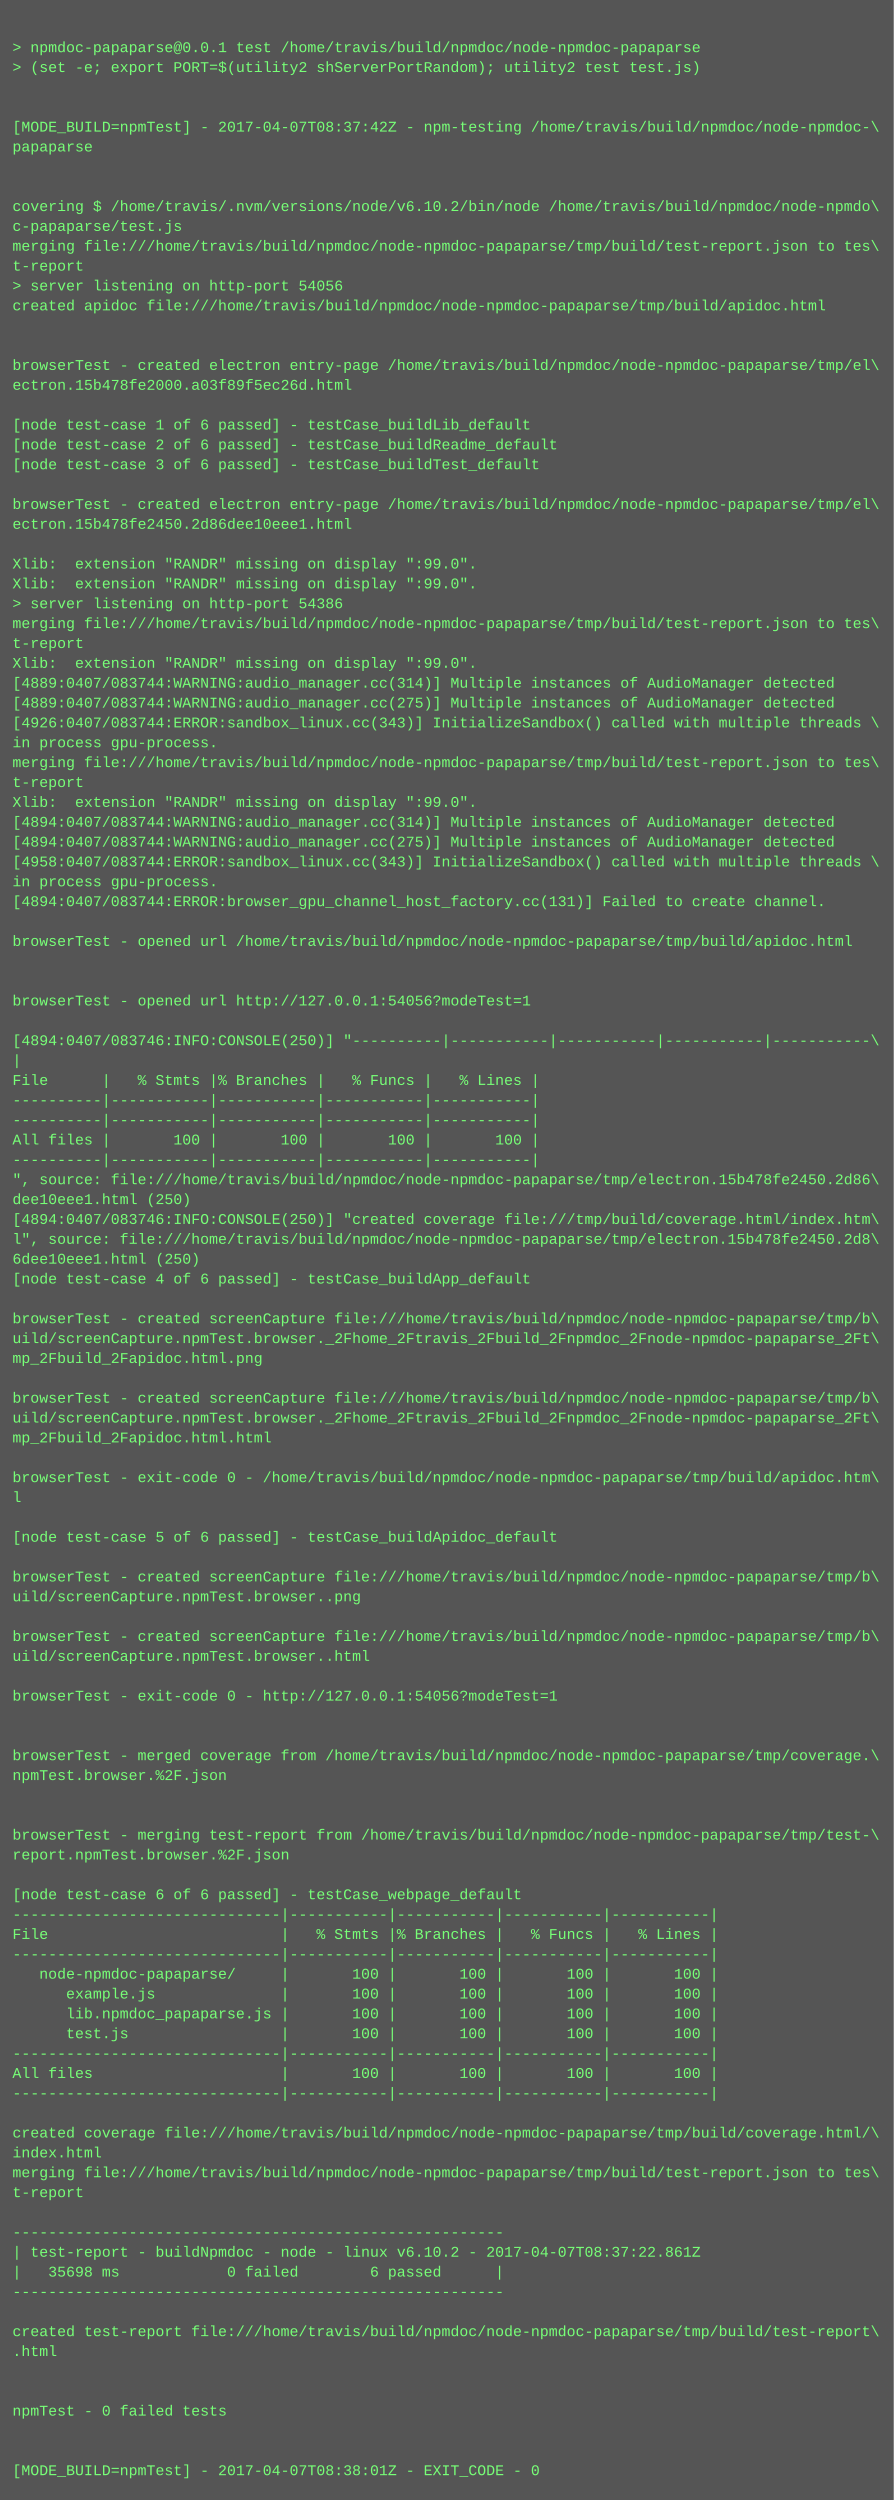
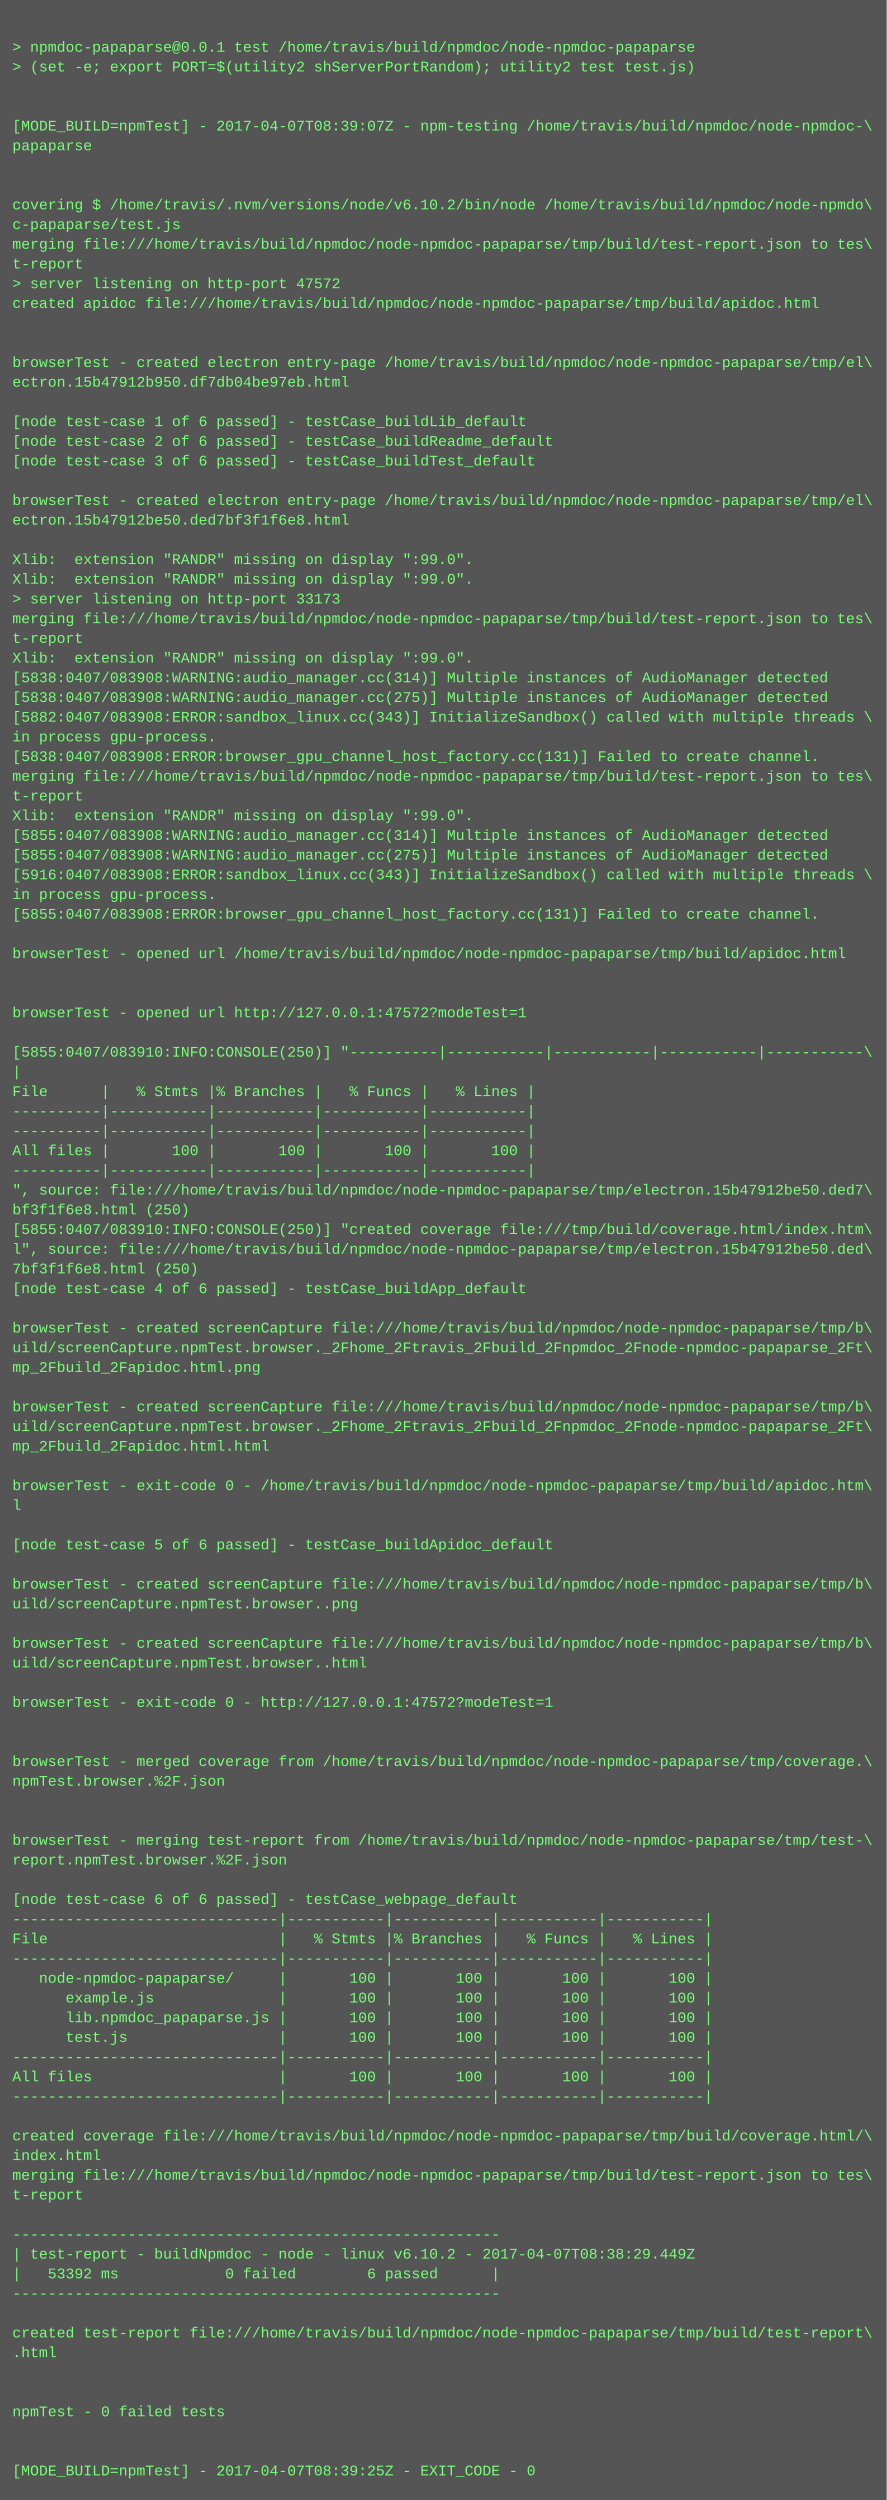
- <svg xmlns="http://www.w3.org/2000/svg" height="2014" width="720">
-   <rect height="2014" fill="#555" width="720" />
+ <svg xmlns="http://www.w3.org/2000/svg" height="2030" width="720">
+   <rect height="2030" fill="#555" width="720" />
  <text fill="#7f7" font-family="Courier New" font-size="12" xml:space="preserve">
    <tspan x="10" y="26" />
    <tspan x="10" y="42">&gt; npmdoc-papaparse@0.0.1 test /home/travis/build/npmdoc/node-npmdoc-papaparse</tspan>
    <tspan x="10" y="58">&gt; (set -e; export PORT=$(utility2 shServerPortRandom); utility2 test test.js)</tspan>
    <tspan x="10" y="74" />
    <tspan x="10" y="90" />
-     <tspan x="10" y="106">[MODE_BUILD=npmTest] - 2017-04-07T08:37:42Z - npm-testing /home/travis/build/npmdoc/node-npmdoc-\</tspan>
+     <tspan x="10" y="106">[MODE_BUILD=npmTest] - 2017-04-07T08:39:07Z - npm-testing /home/travis/build/npmdoc/node-npmdoc-\</tspan>
    <tspan x="10" y="122">papaparse</tspan>
    <tspan x="10" y="138" />
    <tspan x="10" y="154" />
    <tspan x="10" y="170">covering $ /home/travis/.nvm/versions/node/v6.10.2/bin/node /home/travis/build/npmdoc/node-npmdo\</tspan>
    <tspan x="10" y="186">c-papaparse/test.js</tspan>
    <tspan x="10" y="202">merging file:///home/travis/build/npmdoc/node-npmdoc-papaparse/tmp/build/test-report.json to tes\</tspan>
    <tspan x="10" y="218">t-report</tspan>
-     <tspan x="10" y="234">&gt; server listening on http-port 54056</tspan>
+     <tspan x="10" y="234">&gt; server listening on http-port 47572</tspan>
    <tspan x="10" y="250">created apidoc file:///home/travis/build/npmdoc/node-npmdoc-papaparse/tmp/build/apidoc.html</tspan>
    <tspan x="10" y="266" />
    <tspan x="10" y="282" />
    <tspan x="10" y="298">browserTest - created electron entry-page /home/travis/build/npmdoc/node-npmdoc-papaparse/tmp/el\</tspan>
-     <tspan x="10" y="314">ectron.15b478fe2000.a03f89f5ec26d.html</tspan>
+     <tspan x="10" y="314">ectron.15b47912b950.df7db04be97eb.html</tspan>
    <tspan x="10" y="330" />
    <tspan x="10" y="346">[node test-case 1 of 6 passed] - testCase_buildLib_default</tspan>
    <tspan x="10" y="362">[node test-case 2 of 6 passed] - testCase_buildReadme_default</tspan>
    <tspan x="10" y="378">[node test-case 3 of 6 passed] - testCase_buildTest_default</tspan>
    <tspan x="10" y="394" />
    <tspan x="10" y="410">browserTest - created electron entry-page /home/travis/build/npmdoc/node-npmdoc-papaparse/tmp/el\</tspan>
-     <tspan x="10" y="426">ectron.15b478fe2450.2d86dee10eee1.html</tspan>
+     <tspan x="10" y="426">ectron.15b47912be50.ded7bf3f1f6e8.html</tspan>
    <tspan x="10" y="442" />
    <tspan x="10" y="458">Xlib:  extension "RANDR" missing on display ":99.0".</tspan>
    <tspan x="10" y="474">Xlib:  extension "RANDR" missing on display ":99.0".</tspan>
-     <tspan x="10" y="490">&gt; server listening on http-port 54386</tspan>
+     <tspan x="10" y="490">&gt; server listening on http-port 33173</tspan>
    <tspan x="10" y="506">merging file:///home/travis/build/npmdoc/node-npmdoc-papaparse/tmp/build/test-report.json to tes\</tspan>
    <tspan x="10" y="522">t-report</tspan>
    <tspan x="10" y="538">Xlib:  extension "RANDR" missing on display ":99.0".</tspan>
-     <tspan x="10" y="554">[4889:0407/083744:WARNING:audio_manager.cc(314)] Multiple instances of AudioManager detected</tspan>
-     <tspan x="10" y="570">[4889:0407/083744:WARNING:audio_manager.cc(275)] Multiple instances of AudioManager detected</tspan>
-     <tspan x="10" y="586">[4926:0407/083744:ERROR:sandbox_linux.cc(343)] InitializeSandbox() called with multiple threads \</tspan>
+     <tspan x="10" y="554">[5838:0407/083908:WARNING:audio_manager.cc(314)] Multiple instances of AudioManager detected</tspan>
+     <tspan x="10" y="570">[5838:0407/083908:WARNING:audio_manager.cc(275)] Multiple instances of AudioManager detected</tspan>
+     <tspan x="10" y="586">[5882:0407/083908:ERROR:sandbox_linux.cc(343)] InitializeSandbox() called with multiple threads \</tspan>
    <tspan x="10" y="602">in process gpu-process. </tspan>
-     <tspan x="10" y="618">merging file:///home/travis/build/npmdoc/node-npmdoc-papaparse/tmp/build/test-report.json to tes\</tspan>
-     <tspan x="10" y="634">t-report</tspan>
-     <tspan x="10" y="650">Xlib:  extension "RANDR" missing on display ":99.0".</tspan>
-     <tspan x="10" y="666">[4894:0407/083744:WARNING:audio_manager.cc(314)] Multiple instances of AudioManager detected</tspan>
-     <tspan x="10" y="682">[4894:0407/083744:WARNING:audio_manager.cc(275)] Multiple instances of AudioManager detected</tspan>
-     <tspan x="10" y="698">[4958:0407/083744:ERROR:sandbox_linux.cc(343)] InitializeSandbox() called with multiple threads \</tspan>
-     <tspan x="10" y="714">in process gpu-process. </tspan>
-     <tspan x="10" y="730">[4894:0407/083744:ERROR:browser_gpu_channel_host_factory.cc(131)] Failed to create channel.</tspan>
-     <tspan x="10" y="746" />
-     <tspan x="10" y="762">browserTest - opened url /home/travis/build/npmdoc/node-npmdoc-papaparse/tmp/build/apidoc.html</tspan>
-     <tspan x="10" y="778" />
+     <tspan x="10" y="618">[5838:0407/083908:ERROR:browser_gpu_channel_host_factory.cc(131)] Failed to create channel.</tspan>
+     <tspan x="10" y="634">merging file:///home/travis/build/npmdoc/node-npmdoc-papaparse/tmp/build/test-report.json to tes\</tspan>
+     <tspan x="10" y="650">t-report</tspan>
+     <tspan x="10" y="666">Xlib:  extension "RANDR" missing on display ":99.0".</tspan>
+     <tspan x="10" y="682">[5855:0407/083908:WARNING:audio_manager.cc(314)] Multiple instances of AudioManager detected</tspan>
+     <tspan x="10" y="698">[5855:0407/083908:WARNING:audio_manager.cc(275)] Multiple instances of AudioManager detected</tspan>
+     <tspan x="10" y="714">[5916:0407/083908:ERROR:sandbox_linux.cc(343)] InitializeSandbox() called with multiple threads \</tspan>
+     <tspan x="10" y="730">in process gpu-process. </tspan>
+     <tspan x="10" y="746">[5855:0407/083908:ERROR:browser_gpu_channel_host_factory.cc(131)] Failed to create channel.</tspan>
+     <tspan x="10" y="762" />
+     <tspan x="10" y="778">browserTest - opened url /home/travis/build/npmdoc/node-npmdoc-papaparse/tmp/build/apidoc.html</tspan>
    <tspan x="10" y="794" />
-     <tspan x="10" y="810">browserTest - opened url http://127.0.0.1:54056?modeTest=1</tspan>
-     <tspan x="10" y="826" />
-     <tspan x="10" y="842">[4894:0407/083746:INFO:CONSOLE(250)] "----------|-----------|-----------|-----------|-----------\</tspan>
-     <tspan x="10" y="858">|</tspan>
-     <tspan x="10" y="874">File      |   % Stmts |% Branches |   % Funcs |   % Lines |</tspan>
-     <tspan x="10" y="890">----------|-----------|-----------|-----------|-----------|</tspan>
+     <tspan x="10" y="810" />
+     <tspan x="10" y="826">browserTest - opened url http://127.0.0.1:47572?modeTest=1</tspan>
+     <tspan x="10" y="842" />
+     <tspan x="10" y="858">[5855:0407/083910:INFO:CONSOLE(250)] "----------|-----------|-----------|-----------|-----------\</tspan>
+     <tspan x="10" y="874">|</tspan>
+     <tspan x="10" y="890">File      |   % Stmts |% Branches |   % Funcs |   % Lines |</tspan>
    <tspan x="10" y="906">----------|-----------|-----------|-----------|-----------|</tspan>
-     <tspan x="10" y="922">All files |       100 |       100 |       100 |       100 |</tspan>
-     <tspan x="10" y="938">----------|-----------|-----------|-----------|-----------|</tspan>
-     <tspan x="10" y="954">", source: file:///home/travis/build/npmdoc/node-npmdoc-papaparse/tmp/electron.15b478fe2450.2d86\</tspan>
-     <tspan x="10" y="970">dee10eee1.html (250)</tspan>
-     <tspan x="10" y="986">[4894:0407/083746:INFO:CONSOLE(250)] "created coverage file:///tmp/build/coverage.html/index.htm\</tspan>
-     <tspan x="10" y="1002">l", source: file:///home/travis/build/npmdoc/node-npmdoc-papaparse/tmp/electron.15b478fe2450.2d8\</tspan>
-     <tspan x="10" y="1018">6dee10eee1.html (250)</tspan>
-     <tspan x="10" y="1034">[node test-case 4 of 6 passed] - testCase_buildApp_default</tspan>
-     <tspan x="10" y="1050" />
-     <tspan x="10" y="1066">browserTest - created screenCapture file:///home/travis/build/npmdoc/node-npmdoc-papaparse/tmp/b\</tspan>
-     <tspan x="10" y="1082">uild/screenCapture.npmTest.browser._2Fhome_2Ftravis_2Fbuild_2Fnpmdoc_2Fnode-npmdoc-papaparse_2Ft\</tspan>
-     <tspan x="10" y="1098">mp_2Fbuild_2Fapidoc.html.png</tspan>
-     <tspan x="10" y="1114" />
-     <tspan x="10" y="1130">browserTest - created screenCapture file:///home/travis/build/npmdoc/node-npmdoc-papaparse/tmp/b\</tspan>
-     <tspan x="10" y="1146">uild/screenCapture.npmTest.browser._2Fhome_2Ftravis_2Fbuild_2Fnpmdoc_2Fnode-npmdoc-papaparse_2Ft\</tspan>
-     <tspan x="10" y="1162">mp_2Fbuild_2Fapidoc.html.html</tspan>
-     <tspan x="10" y="1178" />
-     <tspan x="10" y="1194">browserTest - exit-code 0 - /home/travis/build/npmdoc/node-npmdoc-papaparse/tmp/build/apidoc.htm\</tspan>
-     <tspan x="10" y="1210">l</tspan>
-     <tspan x="10" y="1226" />
-     <tspan x="10" y="1242">[node test-case 5 of 6 passed] - testCase_buildApidoc_default</tspan>
-     <tspan x="10" y="1258" />
-     <tspan x="10" y="1274">browserTest - created screenCapture file:///home/travis/build/npmdoc/node-npmdoc-papaparse/tmp/b\</tspan>
-     <tspan x="10" y="1290">uild/screenCapture.npmTest.browser..png</tspan>
-     <tspan x="10" y="1306" />
-     <tspan x="10" y="1322">browserTest - created screenCapture file:///home/travis/build/npmdoc/node-npmdoc-papaparse/tmp/b\</tspan>
-     <tspan x="10" y="1338">uild/screenCapture.npmTest.browser..html</tspan>
-     <tspan x="10" y="1354" />
-     <tspan x="10" y="1370">browserTest - exit-code 0 - http://127.0.0.1:54056?modeTest=1</tspan>
-     <tspan x="10" y="1386" />
+     <tspan x="10" y="922">----------|-----------|-----------|-----------|-----------|</tspan>
+     <tspan x="10" y="938">All files |       100 |       100 |       100 |       100 |</tspan>
+     <tspan x="10" y="954">----------|-----------|-----------|-----------|-----------|</tspan>
+     <tspan x="10" y="970">", source: file:///home/travis/build/npmdoc/node-npmdoc-papaparse/tmp/electron.15b47912be50.ded7\</tspan>
+     <tspan x="10" y="986">bf3f1f6e8.html (250)</tspan>
+     <tspan x="10" y="1002">[5855:0407/083910:INFO:CONSOLE(250)] "created coverage file:///tmp/build/coverage.html/index.htm\</tspan>
+     <tspan x="10" y="1018">l", source: file:///home/travis/build/npmdoc/node-npmdoc-papaparse/tmp/electron.15b47912be50.ded\</tspan>
+     <tspan x="10" y="1034">7bf3f1f6e8.html (250)</tspan>
+     <tspan x="10" y="1050">[node test-case 4 of 6 passed] - testCase_buildApp_default</tspan>
+     <tspan x="10" y="1066" />
+     <tspan x="10" y="1082">browserTest - created screenCapture file:///home/travis/build/npmdoc/node-npmdoc-papaparse/tmp/b\</tspan>
+     <tspan x="10" y="1098">uild/screenCapture.npmTest.browser._2Fhome_2Ftravis_2Fbuild_2Fnpmdoc_2Fnode-npmdoc-papaparse_2Ft\</tspan>
+     <tspan x="10" y="1114">mp_2Fbuild_2Fapidoc.html.png</tspan>
+     <tspan x="10" y="1130" />
+     <tspan x="10" y="1146">browserTest - created screenCapture file:///home/travis/build/npmdoc/node-npmdoc-papaparse/tmp/b\</tspan>
+     <tspan x="10" y="1162">uild/screenCapture.npmTest.browser._2Fhome_2Ftravis_2Fbuild_2Fnpmdoc_2Fnode-npmdoc-papaparse_2Ft\</tspan>
+     <tspan x="10" y="1178">mp_2Fbuild_2Fapidoc.html.html</tspan>
+     <tspan x="10" y="1194" />
+     <tspan x="10" y="1210">browserTest - exit-code 0 - /home/travis/build/npmdoc/node-npmdoc-papaparse/tmp/build/apidoc.htm\</tspan>
+     <tspan x="10" y="1226">l</tspan>
+     <tspan x="10" y="1242" />
+     <tspan x="10" y="1258">[node test-case 5 of 6 passed] - testCase_buildApidoc_default</tspan>
+     <tspan x="10" y="1274" />
+     <tspan x="10" y="1290">browserTest - created screenCapture file:///home/travis/build/npmdoc/node-npmdoc-papaparse/tmp/b\</tspan>
+     <tspan x="10" y="1306">uild/screenCapture.npmTest.browser..png</tspan>
+     <tspan x="10" y="1322" />
+     <tspan x="10" y="1338">browserTest - created screenCapture file:///home/travis/build/npmdoc/node-npmdoc-papaparse/tmp/b\</tspan>
+     <tspan x="10" y="1354">uild/screenCapture.npmTest.browser..html</tspan>
+     <tspan x="10" y="1370" />
+     <tspan x="10" y="1386">browserTest - exit-code 0 - http://127.0.0.1:47572?modeTest=1</tspan>
    <tspan x="10" y="1402" />
-     <tspan x="10" y="1418">browserTest - merged coverage from /home/travis/build/npmdoc/node-npmdoc-papaparse/tmp/coverage.\</tspan>
-     <tspan x="10" y="1434">npmTest.browser.%2F.json</tspan>
-     <tspan x="10" y="1450" />
+     <tspan x="10" y="1418" />
+     <tspan x="10" y="1434">browserTest - merged coverage from /home/travis/build/npmdoc/node-npmdoc-papaparse/tmp/coverage.\</tspan>
+     <tspan x="10" y="1450">npmTest.browser.%2F.json</tspan>
    <tspan x="10" y="1466" />
-     <tspan x="10" y="1482">browserTest - merging test-report from /home/travis/build/npmdoc/node-npmdoc-papaparse/tmp/test-\</tspan>
-     <tspan x="10" y="1498">report.npmTest.browser.%2F.json</tspan>
-     <tspan x="10" y="1514" />
-     <tspan x="10" y="1530">[node test-case 6 of 6 passed] - testCase_webpage_default</tspan>
-     <tspan x="10" y="1546">------------------------------|-----------|-----------|-----------|-----------|</tspan>
-     <tspan x="10" y="1562">File                          |   % Stmts |% Branches |   % Funcs |   % Lines |</tspan>
-     <tspan x="10" y="1578">------------------------------|-----------|-----------|-----------|-----------|</tspan>
-     <tspan x="10" y="1594">   node-npmdoc-papaparse/     |       100 |       100 |       100 |       100 |</tspan>
-     <tspan x="10" y="1610">      example.js              |       100 |       100 |       100 |       100 |</tspan>
-     <tspan x="10" y="1626">      lib.npmdoc_papaparse.js |       100 |       100 |       100 |       100 |</tspan>
-     <tspan x="10" y="1642">      test.js                 |       100 |       100 |       100 |       100 |</tspan>
-     <tspan x="10" y="1658">------------------------------|-----------|-----------|-----------|-----------|</tspan>
-     <tspan x="10" y="1674">All files                     |       100 |       100 |       100 |       100 |</tspan>
-     <tspan x="10" y="1690">------------------------------|-----------|-----------|-----------|-----------|</tspan>
-     <tspan x="10" y="1706" />
-     <tspan x="10" y="1722">created coverage file:///home/travis/build/npmdoc/node-npmdoc-papaparse/tmp/build/coverage.html/\</tspan>
-     <tspan x="10" y="1738">index.html</tspan>
-     <tspan x="10" y="1754">merging file:///home/travis/build/npmdoc/node-npmdoc-papaparse/tmp/build/test-report.json to tes\</tspan>
-     <tspan x="10" y="1770">t-report</tspan>
-     <tspan x="10" y="1786" />
-     <tspan x="10" y="1802">-------------------------------------------------------</tspan>
-     <tspan x="10" y="1818">| test-report - buildNpmdoc - node - linux v6.10.2 - 2017-04-07T08:37:22.861Z</tspan>
-     <tspan x="10" y="1834">|   35698 ms            0 failed        6 passed      |</tspan>
-     <tspan x="10" y="1850">-------------------------------------------------------</tspan>
-     <tspan x="10" y="1866" />
-     <tspan x="10" y="1882">created test-report file:///home/travis/build/npmdoc/node-npmdoc-papaparse/tmp/build/test-report\</tspan>
-     <tspan x="10" y="1898">.html</tspan>
-     <tspan x="10" y="1914" />
+     <tspan x="10" y="1482" />
+     <tspan x="10" y="1498">browserTest - merging test-report from /home/travis/build/npmdoc/node-npmdoc-papaparse/tmp/test-\</tspan>
+     <tspan x="10" y="1514">report.npmTest.browser.%2F.json</tspan>
+     <tspan x="10" y="1530" />
+     <tspan x="10" y="1546">[node test-case 6 of 6 passed] - testCase_webpage_default</tspan>
+     <tspan x="10" y="1562">------------------------------|-----------|-----------|-----------|-----------|</tspan>
+     <tspan x="10" y="1578">File                          |   % Stmts |% Branches |   % Funcs |   % Lines |</tspan>
+     <tspan x="10" y="1594">------------------------------|-----------|-----------|-----------|-----------|</tspan>
+     <tspan x="10" y="1610">   node-npmdoc-papaparse/     |       100 |       100 |       100 |       100 |</tspan>
+     <tspan x="10" y="1626">      example.js              |       100 |       100 |       100 |       100 |</tspan>
+     <tspan x="10" y="1642">      lib.npmdoc_papaparse.js |       100 |       100 |       100 |       100 |</tspan>
+     <tspan x="10" y="1658">      test.js                 |       100 |       100 |       100 |       100 |</tspan>
+     <tspan x="10" y="1674">------------------------------|-----------|-----------|-----------|-----------|</tspan>
+     <tspan x="10" y="1690">All files                     |       100 |       100 |       100 |       100 |</tspan>
+     <tspan x="10" y="1706">------------------------------|-----------|-----------|-----------|-----------|</tspan>
+     <tspan x="10" y="1722" />
+     <tspan x="10" y="1738">created coverage file:///home/travis/build/npmdoc/node-npmdoc-papaparse/tmp/build/coverage.html/\</tspan>
+     <tspan x="10" y="1754">index.html</tspan>
+     <tspan x="10" y="1770">merging file:///home/travis/build/npmdoc/node-npmdoc-papaparse/tmp/build/test-report.json to tes\</tspan>
+     <tspan x="10" y="1786">t-report</tspan>
+     <tspan x="10" y="1802" />
+     <tspan x="10" y="1818">-------------------------------------------------------</tspan>
+     <tspan x="10" y="1834">| test-report - buildNpmdoc - node - linux v6.10.2 - 2017-04-07T08:38:29.449Z</tspan>
+     <tspan x="10" y="1850">|   53392 ms            0 failed        6 passed      |</tspan>
+     <tspan x="10" y="1866">-------------------------------------------------------</tspan>
+     <tspan x="10" y="1882" />
+     <tspan x="10" y="1898">created test-report file:///home/travis/build/npmdoc/node-npmdoc-papaparse/tmp/build/test-report\</tspan>
+     <tspan x="10" y="1914">.html</tspan>
    <tspan x="10" y="1930" />
-     <tspan x="10" y="1946">npmTest - 0 failed tests</tspan>
-     <tspan x="10" y="1962" />
+     <tspan x="10" y="1946" />
+     <tspan x="10" y="1962">npmTest - 0 failed tests</tspan>
    <tspan x="10" y="1978" />
-     <tspan x="10" y="1994">[MODE_BUILD=npmTest] - 2017-04-07T08:38:01Z - EXIT_CODE - 0</tspan>
+     <tspan x="10" y="1994" />
+     <tspan x="10" y="2010">[MODE_BUILD=npmTest] - 2017-04-07T08:39:25Z - EXIT_CODE - 0</tspan>
  </text>
</svg>
